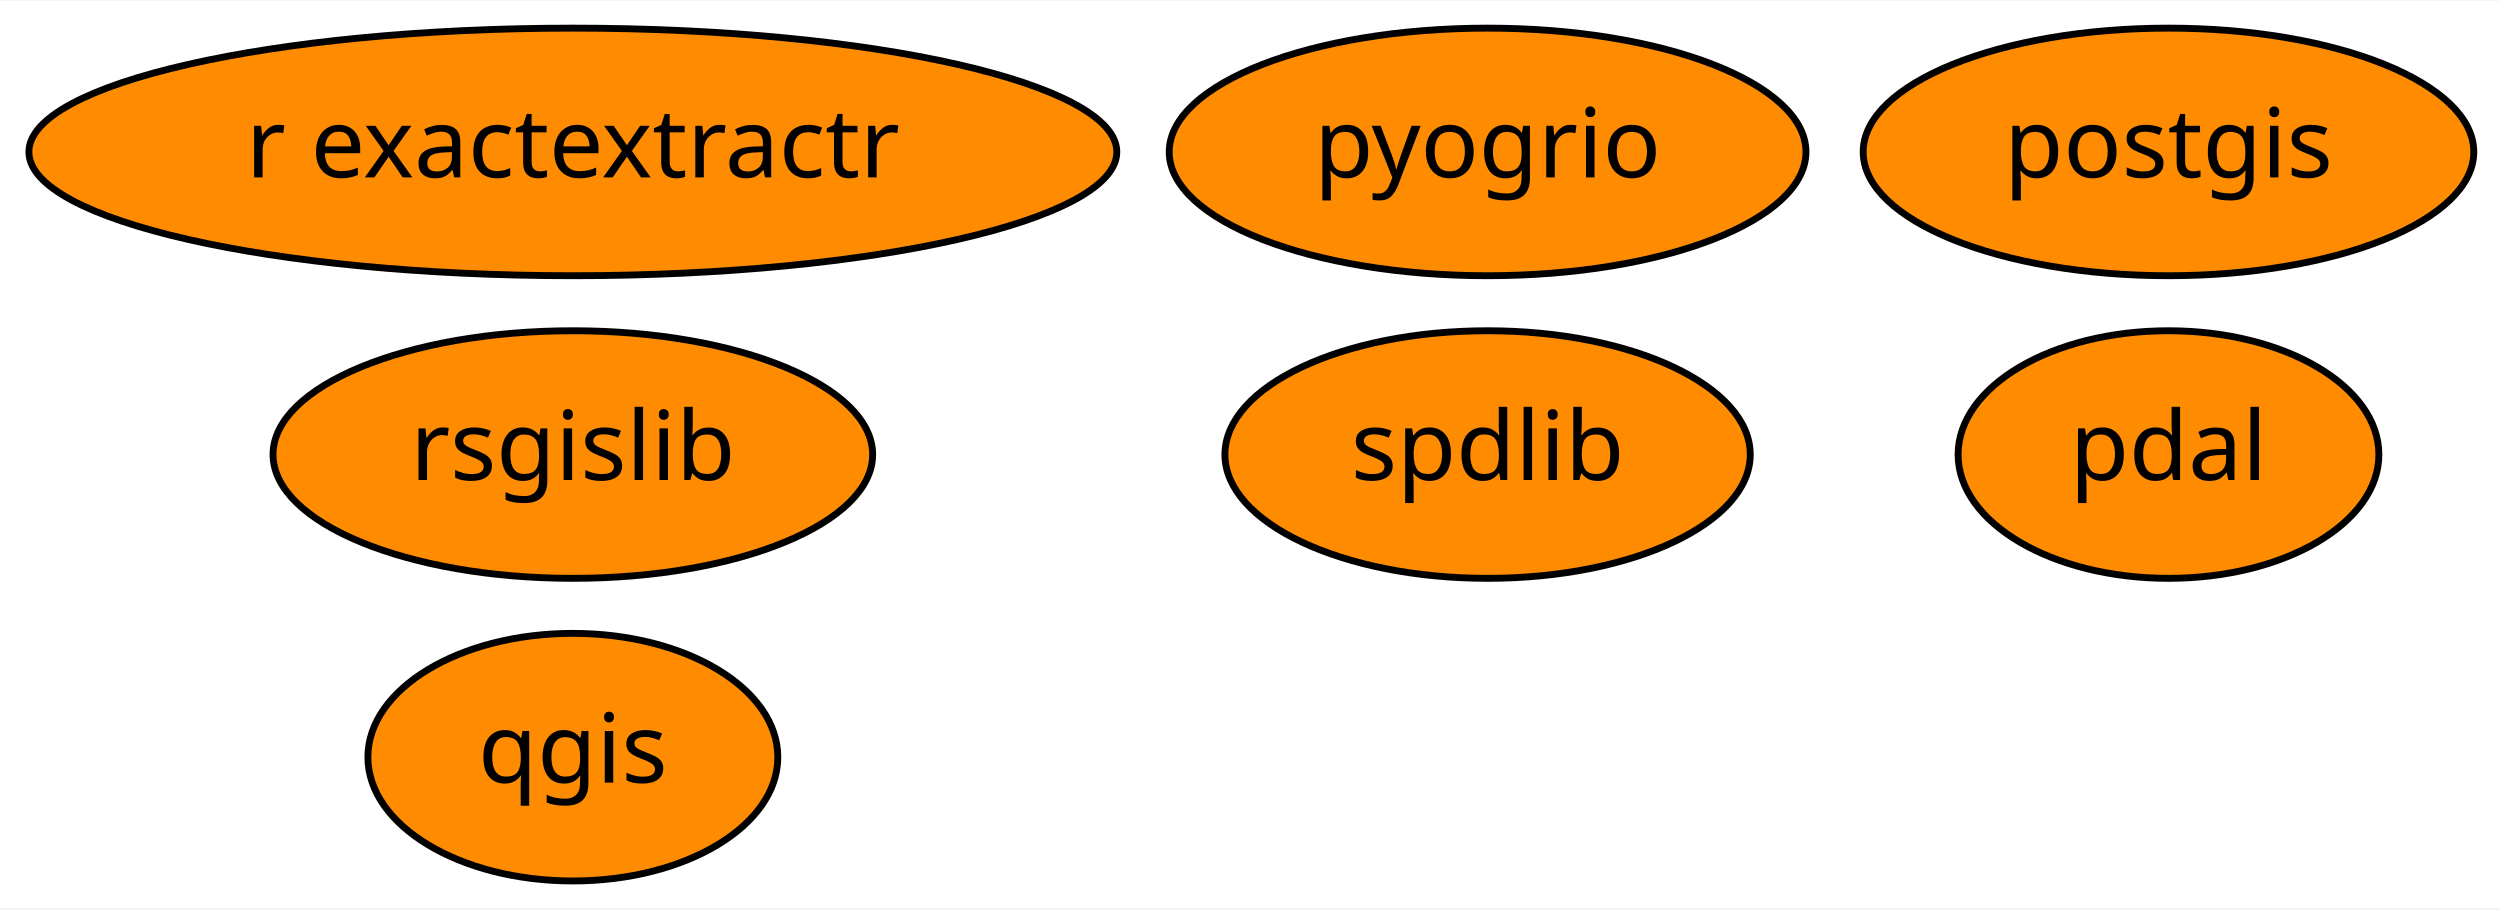
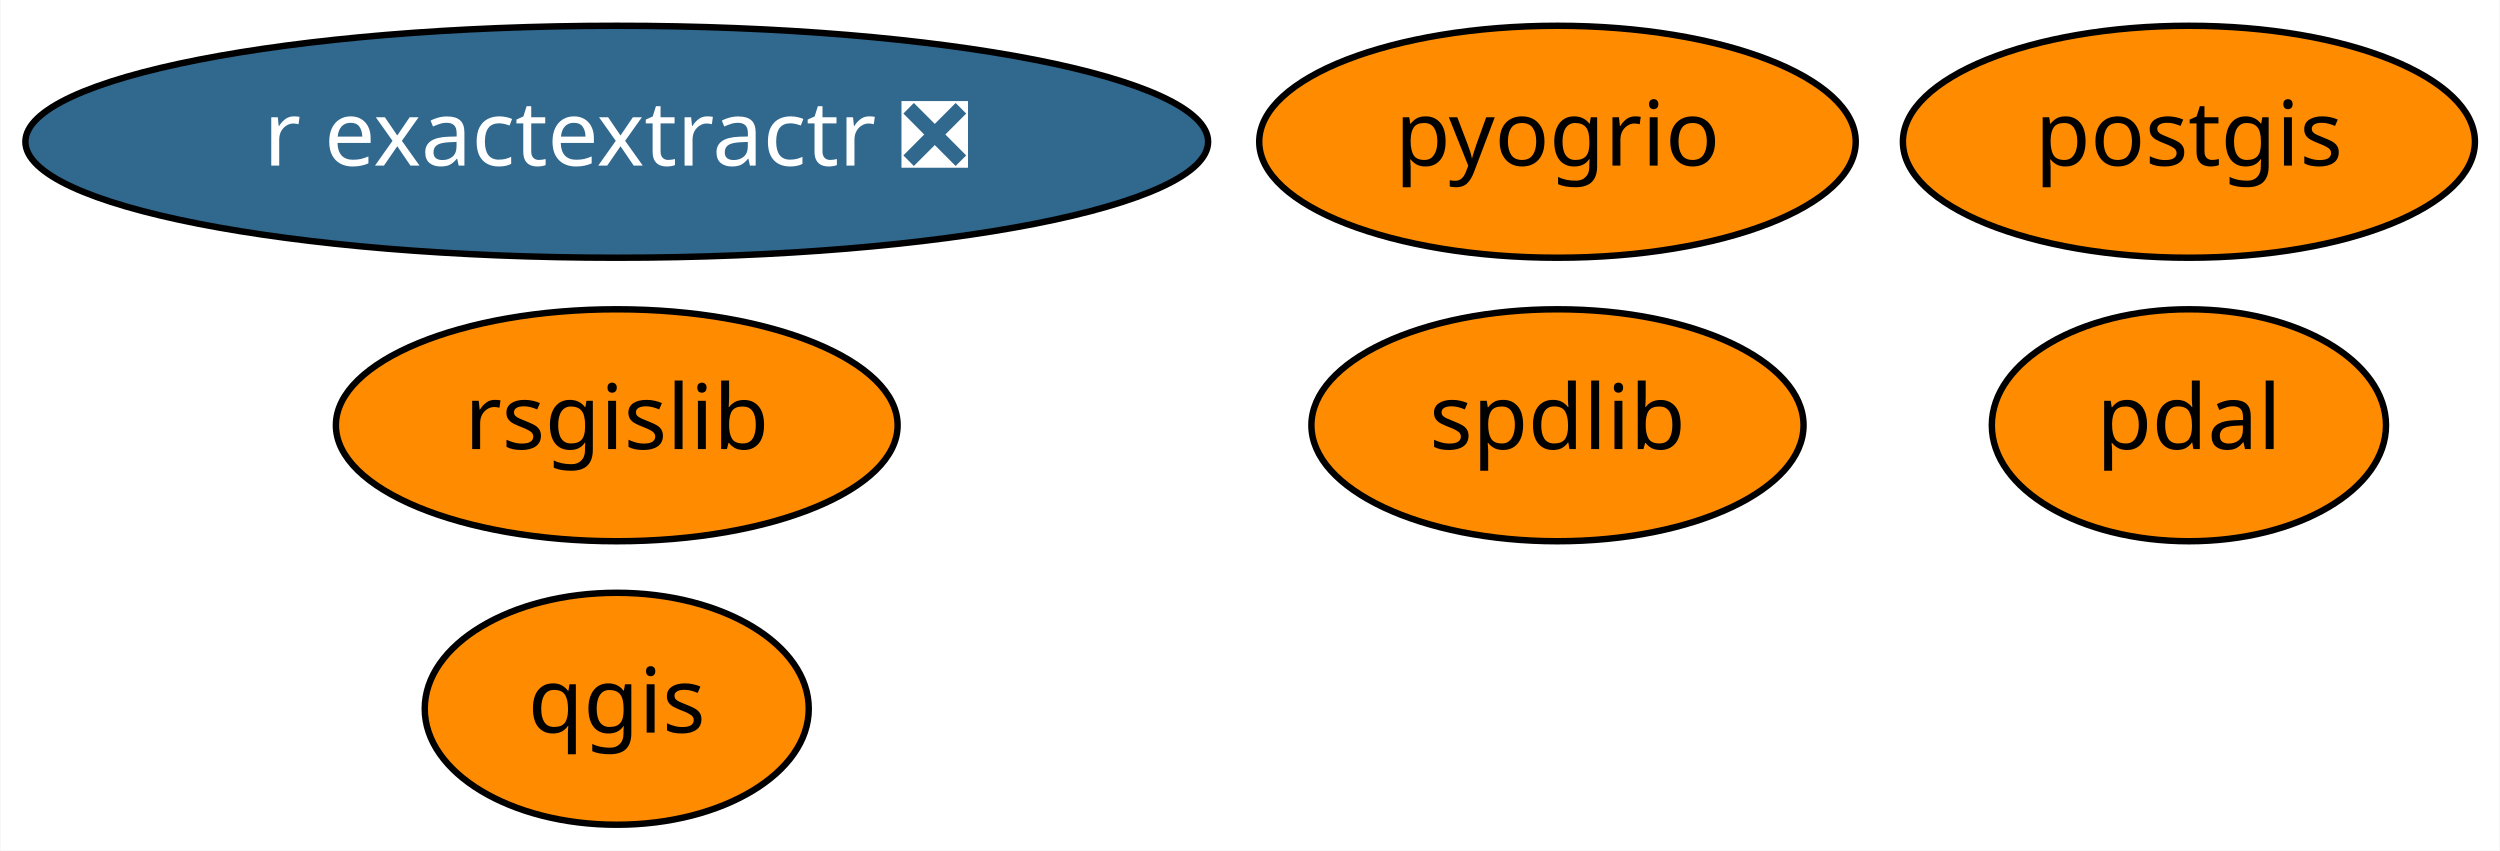
- <svg xmlns="http://www.w3.org/2000/svg" xmlns:xlink="http://www.w3.org/1999/xlink" width="363pt" height="132pt" viewBox="0.00 0.00 363.49 132.00">
+ <svg xmlns="http://www.w3.org/2000/svg" xmlns:xlink="http://www.w3.org/1999/xlink" width="388pt" height="132pt" viewBox="0.00 0.00 387.84 132.00">
  <g id="graph0" class="graph" transform="scale(1 1) rotate(0) translate(4 128)">
-     <polygon fill="white" stroke="transparent" points="-4,4 -4,-128 359.49,-128 359.49,4 -4,4" />
+     <polygon fill="white" stroke="transparent" points="-4,4 -4,-128 383.84,-128 383.84,4 -4,4" />
    <g id="node1" class="node">
      <g id="a_node1">
        <a xlink:href="https://github.com/conda-forge/postgis-feedstock" xlink:title="postgis">
-           <ellipse fill="#ff8c00" stroke="black" cx="311.29" cy="-106" rx="44.39" ry="18" />
-           <text text-anchor="middle" x="311.29" y="-102.3" font-family="Times-Roman" font-size="14.00">postgis</text>
+           <ellipse fill="#ff8c00" stroke="black" cx="335.64" cy="-106" rx="44.39" ry="18" />
+           <text text-anchor="middle" x="335.64" y="-102.3" font-family="Times-Roman" font-size="14.00">postgis</text>
        </a>
      </g>
    </g>
    <g id="node2" class="node">
      <g id="a_node2">
        <a xlink:href="https://github.com/conda-forge/qgis-feedstock" xlink:title="qgis">
-           <ellipse fill="#ff8c00" stroke="black" cx="79.29" cy="-18" rx="29.8" ry="18" />
-           <text text-anchor="middle" x="79.29" y="-14.3" font-family="Times-Roman" font-size="14.00">qgis</text>
+           <ellipse fill="#ff8c00" stroke="black" cx="91.64" cy="-18" rx="29.8" ry="18" />
+           <text text-anchor="middle" x="91.64" y="-14.3" font-family="Times-Roman" font-size="14.00">qgis</text>
        </a>
      </g>
    </g>
    <g id="node3" class="node">
      <g id="a_node3">
        <a xlink:href="https://github.com/conda-forge/rsgislib-feedstock" xlink:title="rsgislib">
-           <ellipse fill="#ff8c00" stroke="black" cx="79.29" cy="-62" rx="43.59" ry="18" />
-           <text text-anchor="middle" x="79.29" y="-58.3" font-family="Times-Roman" font-size="14.00">rsgislib</text>
+           <ellipse fill="#ff8c00" stroke="black" cx="91.64" cy="-62" rx="43.59" ry="18" />
+           <text text-anchor="middle" x="91.64" y="-58.3" font-family="Times-Roman" font-size="14.00">rsgislib</text>
        </a>
      </g>
    </g>
    <g id="node4" class="node">
      <g id="a_node4">
        <a xlink:href="https://github.com/conda-forge/spdlib-feedstock" xlink:title="spdlib">
-           <ellipse fill="#ff8c00" stroke="black" cx="212.29" cy="-62" rx="38.19" ry="18" />
-           <text text-anchor="middle" x="212.29" y="-58.3" font-family="Times-Roman" font-size="14.00">spdlib</text>
+           <ellipse fill="#ff8c00" stroke="black" cx="237.64" cy="-62" rx="38.19" ry="18" />
+           <text text-anchor="middle" x="237.64" y="-58.3" font-family="Times-Roman" font-size="14.00">spdlib</text>
        </a>
      </g>
    </g>
    <g id="node5" class="node">
      <g id="a_node5">
        <a xlink:href="https://github.com/conda-forge/pdal-feedstock" xlink:title="pdal">
-           <ellipse fill="#ff8c00" stroke="black" cx="311.29" cy="-62" rx="30.59" ry="18" />
-           <text text-anchor="middle" x="311.29" y="-58.3" font-family="Times-Roman" font-size="14.00">pdal</text>
+           <ellipse fill="#ff8c00" stroke="black" cx="335.64" cy="-62" rx="30.59" ry="18" />
+           <text text-anchor="middle" x="335.64" y="-58.3" font-family="Times-Roman" font-size="14.00">pdal</text>
        </a>
      </g>
    </g>
    <g id="node6" class="node">
      <g id="a_node6">
-         <a xlink:href="https://github.com/conda-forge/r-exactextractr-feedstock" xlink:title="r exactextractr">
-           <ellipse fill="#ff8c00" stroke="black" cx="79.29" cy="-106" rx="79.09" ry="18" />
-           <text text-anchor="middle" x="79.29" y="-102.3" font-family="Times-Roman" font-size="14.00">r exactextractr</text>
+         <a xlink:href="https://github.com/conda-forge/r-exactextractr-feedstock/pull/7" xlink:title="r exactextractr ❎">
+           <ellipse fill="#31688e" stroke="black" cx="91.64" cy="-106" rx="91.78" ry="18" />
+           <text text-anchor="middle" x="91.64" y="-102.3" font-family="Times-Roman" font-size="14.00" fill="white">r exactextractr ❎</text>
        </a>
      </g>
    </g>
    <g id="node7" class="node">
      <g id="a_node7">
        <a xlink:href="https://github.com/conda-forge/pyogrio-feedstock" xlink:title="pyogrio">
-           <ellipse fill="#ff8c00" stroke="black" cx="212.29" cy="-106" rx="46.29" ry="18" />
-           <text text-anchor="middle" x="212.29" y="-102.3" font-family="Times-Roman" font-size="14.00">pyogrio</text>
+           <ellipse fill="#ff8c00" stroke="black" cx="237.64" cy="-106" rx="46.29" ry="18" />
+           <text text-anchor="middle" x="237.64" y="-102.3" font-family="Times-Roman" font-size="14.00">pyogrio</text>
        </a>
      </g>
    </g>
  </g>
</svg>
